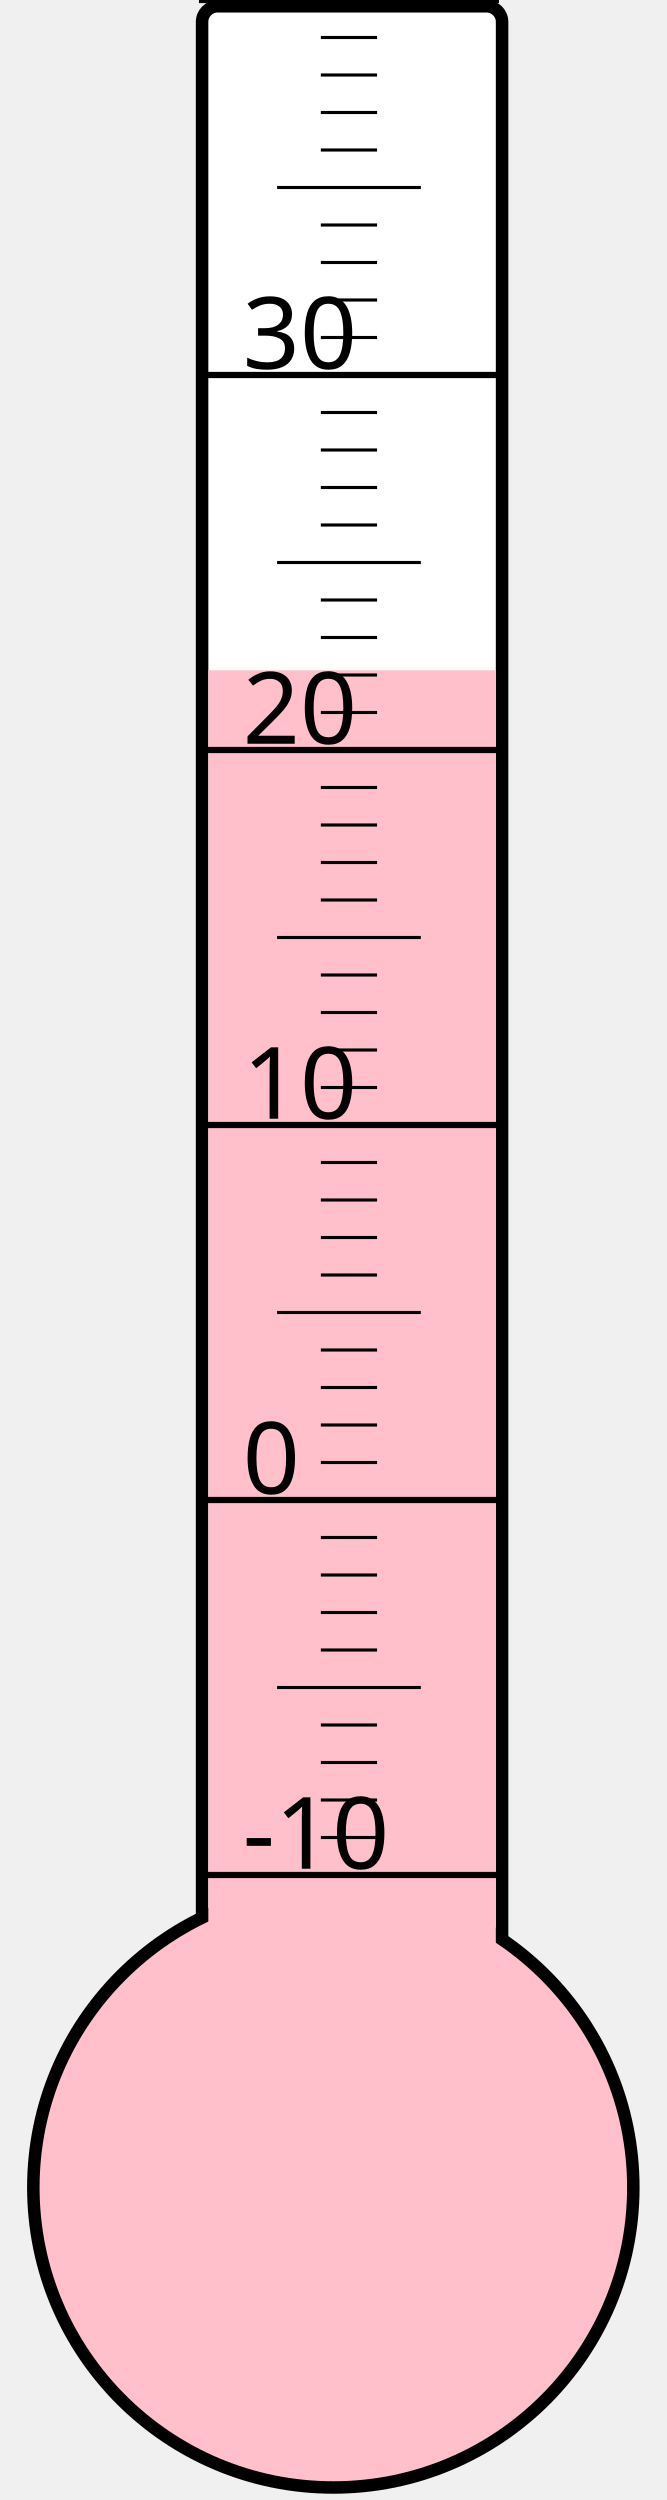
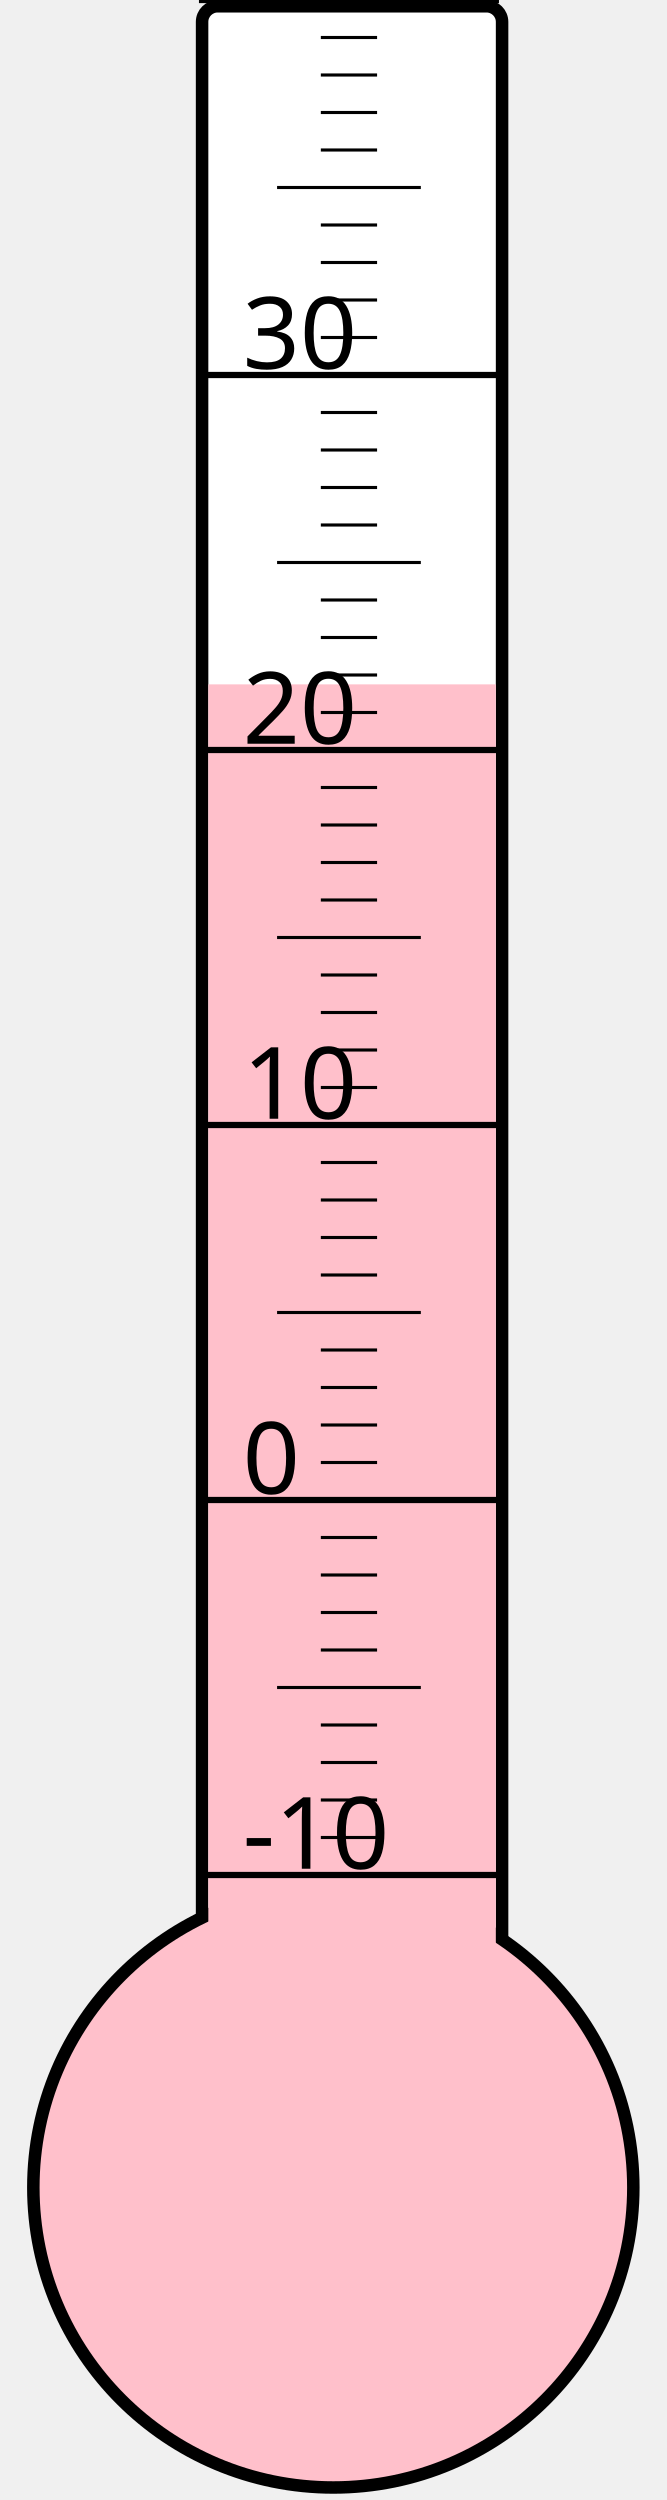
<svg xmlns="http://www.w3.org/2000/svg" width="40px" height="150px" viewBox="0 0 200 800">
  <rect width="200" height="800" x="0" y="0" style="fill: #ffffeb; fill-opacity: 0;" />
  <rect width="96" height="680" x="58" y="2" rx="5" ry="5" style="fill: white; fill-opacity: 1; stroke: black; stroke-width: 4;" />
  <circle cx="100" cy="700" r="96" style="fill: pink; stroke: black; stroke-width: 4;" />
-   <rect width="92" height="485.5" x="60" y="214.5" style="fill: pink; fill-opacity: 1; stroke-width: 0;" />
+   <rect width="92" height="481.0" x="60" y="219.0" style="fill: pink; fill-opacity: 1; stroke-width: 0;" />
  <text x="71" y="598" style="font-family: sans-serif; font-size: 24pt;">-10</text>
  <text x="71" y="478" style="font-family: sans-serif; font-size: 24pt;">0</text>
  <text x="71" y="358" style="font-family: sans-serif; font-size: 24pt;">10</text>
  <text x="71" y="238" style="font-family: sans-serif; font-size: 24pt;">20</text>
  <text x="71" y="118" style="font-family: sans-serif; font-size: 24pt;">30</text>
  <g style="stroke: black;">
    <line x1="57" y1="600" x2="153" y2="600" style="stroke-width: 2;" />
    <line x1="96" y1="588" x2="114" y2="588" style="stroke-width: 1;" />
    <line x1="96" y1="576" x2="114" y2="576" style="stroke-width: 1;" />
    <line x1="96" y1="564" x2="114" y2="564" style="stroke-width: 1;" />
    <line x1="96" y1="552" x2="114" y2="552" style="stroke-width: 1;" />
    <line x1="82" y1="540" x2="128" y2="540" style="stroke-width: 1;" />
    <line x1="96" y1="528" x2="114" y2="528" style="stroke-width: 1;" />
    <line x1="96" y1="516" x2="114" y2="516" style="stroke-width: 1;" />
    <line x1="96" y1="504" x2="114" y2="504" style="stroke-width: 1;" />
    <line x1="96" y1="492" x2="114" y2="492" style="stroke-width: 1;" />
    <line x1="57" y1="480" x2="153" y2="480" style="stroke-width: 2;" />
    <line x1="96" y1="468" x2="114" y2="468" style="stroke-width: 1;" />
    <line x1="96" y1="456" x2="114" y2="456" style="stroke-width: 1;" />
    <line x1="96" y1="444" x2="114" y2="444" style="stroke-width: 1;" />
    <line x1="96" y1="432" x2="114" y2="432" style="stroke-width: 1;" />
    <line x1="82" y1="420" x2="128" y2="420" style="stroke-width: 1;" />
    <line x1="96" y1="408" x2="114" y2="408" style="stroke-width: 1;" />
    <line x1="96" y1="396" x2="114" y2="396" style="stroke-width: 1;" />
    <line x1="96" y1="384" x2="114" y2="384" style="stroke-width: 1;" />
    <line x1="96" y1="372" x2="114" y2="372" style="stroke-width: 1;" />
    <line x1="57" y1="360" x2="153" y2="360" style="stroke-width: 2;" />
    <line x1="96" y1="348" x2="114" y2="348" style="stroke-width: 1;" />
    <line x1="96" y1="336" x2="114" y2="336" style="stroke-width: 1;" />
    <line x1="96" y1="324" x2="114" y2="324" style="stroke-width: 1;" />
    <line x1="96" y1="312" x2="114" y2="312" style="stroke-width: 1;" />
    <line x1="82" y1="300" x2="128" y2="300" style="stroke-width: 1;" />
    <line x1="96" y1="288" x2="114" y2="288" style="stroke-width: 1;" />
    <line x1="96" y1="276" x2="114" y2="276" style="stroke-width: 1;" />
    <line x1="96" y1="264" x2="114" y2="264" style="stroke-width: 1;" />
    <line x1="96" y1="252" x2="114" y2="252" style="stroke-width: 1;" />
    <line x1="57" y1="240" x2="153" y2="240" style="stroke-width: 2;" />
    <line x1="96" y1="228" x2="114" y2="228" style="stroke-width: 1;" />
    <line x1="96" y1="216" x2="114" y2="216" style="stroke-width: 1;" />
    <line x1="96" y1="204" x2="114" y2="204" style="stroke-width: 1;" />
    <line x1="96" y1="192" x2="114" y2="192" style="stroke-width: 1;" />
    <line x1="82" y1="180" x2="128" y2="180" style="stroke-width: 1;" />
    <line x1="96" y1="168" x2="114" y2="168" style="stroke-width: 1;" />
    <line x1="96" y1="156" x2="114" y2="156" style="stroke-width: 1;" />
    <line x1="96" y1="144" x2="114" y2="144" style="stroke-width: 1;" />
    <line x1="96" y1="132" x2="114" y2="132" style="stroke-width: 1;" />
    <line x1="57" y1="120" x2="153" y2="120" style="stroke-width: 2;" />
    <line x1="96" y1="108" x2="114" y2="108" style="stroke-width: 1;" />
    <line x1="96" y1="96" x2="114" y2="96" style="stroke-width: 1;" />
    <line x1="96" y1="84" x2="114" y2="84" style="stroke-width: 1;" />
    <line x1="96" y1="72" x2="114" y2="72" style="stroke-width: 1;" />
    <line x1="82" y1="60" x2="128" y2="60" style="stroke-width: 1;" />
    <line x1="96" y1="48" x2="114" y2="48" style="stroke-width: 1;" />
    <line x1="96" y1="36" x2="114" y2="36" style="stroke-width: 1;" />
    <line x1="96" y1="24" x2="114" y2="24" style="stroke-width: 1;" />
    <line x1="96" y1="12" x2="114" y2="12" style="stroke-width: 1;" />
    <line x1="57" y1="0" x2="153" y2="0" style="stroke-width: 2;" />
  </g>
</svg>
